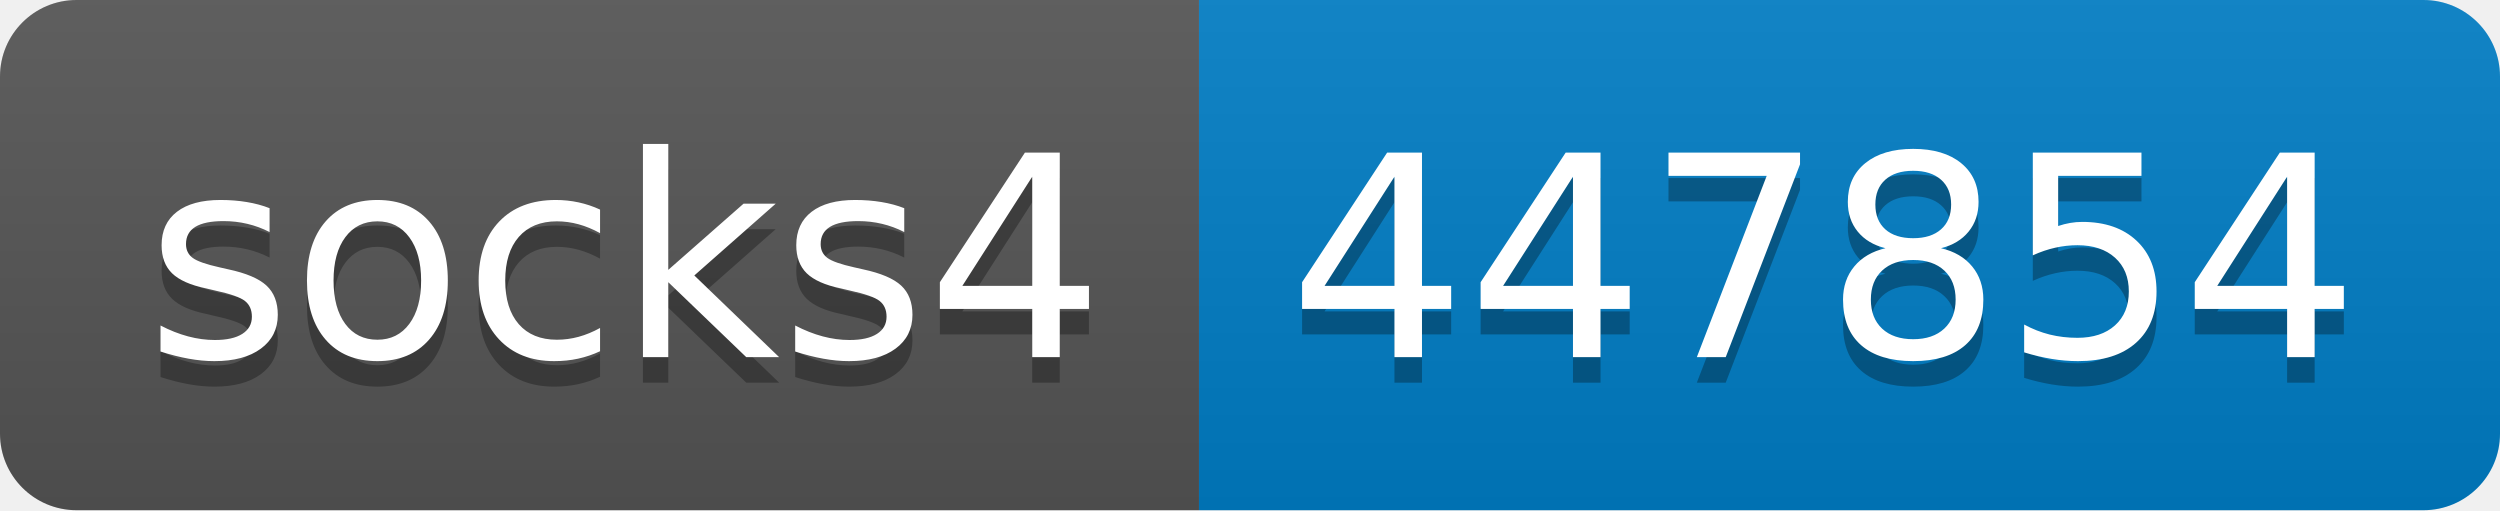
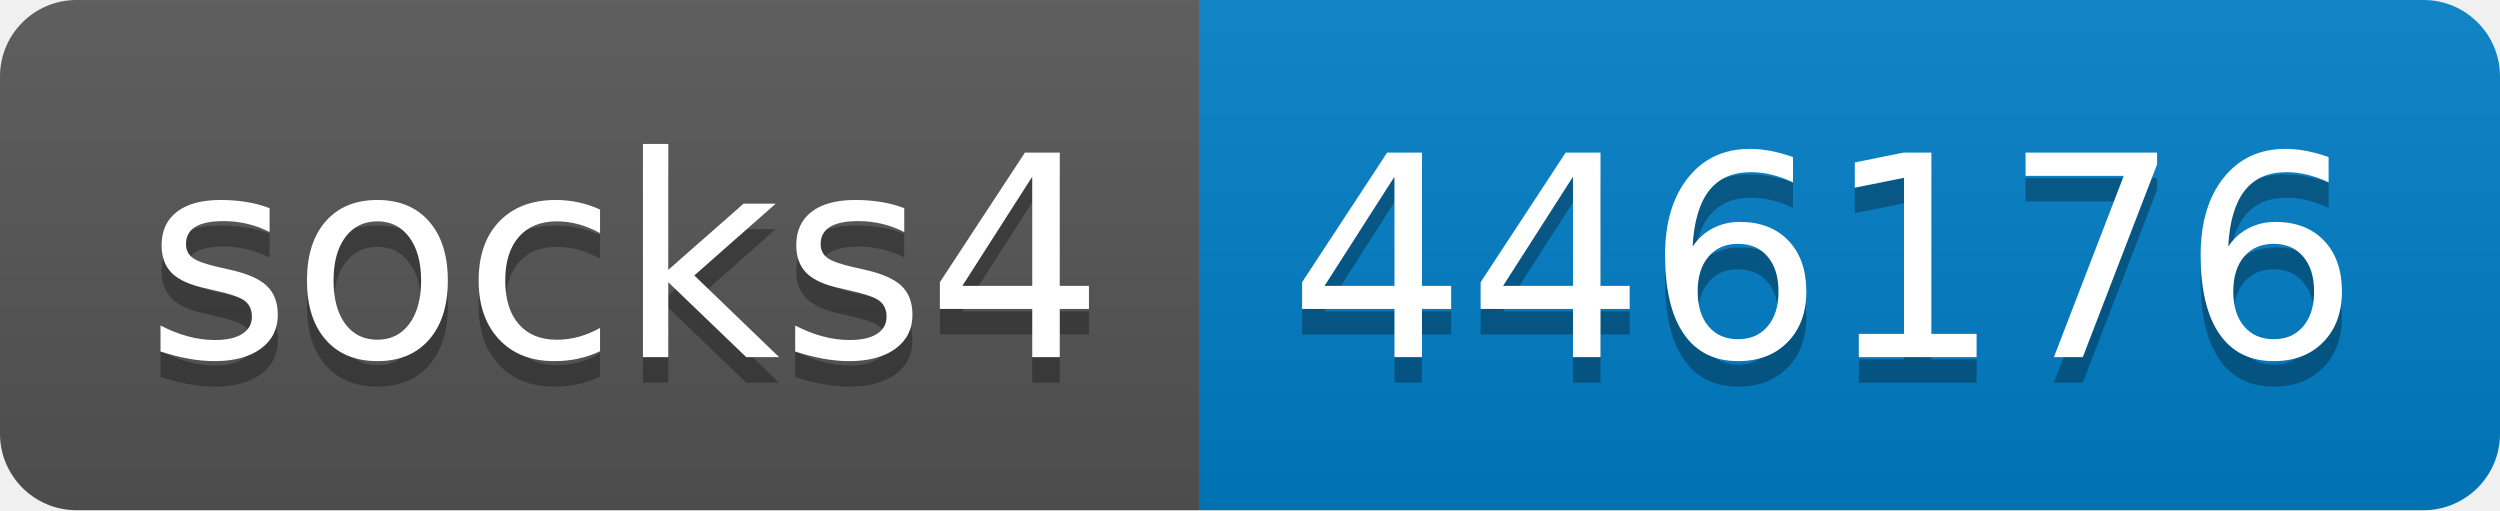
- <svg xmlns="http://www.w3.org/2000/svg" width="98" height="20" role="img" aria-label="socks4: 447854">
+ <svg xmlns="http://www.w3.org/2000/svg" width="98" height="20" role="img" aria-label="socks4: 446176">
  <linearGradient id="s" x2="0" y2="100%">
    <stop offset="0" stop-color="#bbb" stop-opacity=".1" />
    <stop offset="1" stop-opacity=".1" />
  </linearGradient>
  <clipPath id="r">
    <rect width="98" height="20" rx="3" fill="#fff" />
  </clipPath>
  <g clip-path="url(#r)">
    <rect width="47" height="20" fill="#555" />
    <rect x="47" width="51" height="20" fill="#007ec6" />
    <rect width="98" height="20" fill="url(#s)" />
  </g>
  <g fill="#fff" text-anchor="middle" font-family="Verdana,Geneva,DejaVu Sans,sans-serif" text-rendering="geometricPrecision" font-size="110">
    <text aria-hidden="true" x="245" y="150" fill="#010101" fill-opacity=".3" transform="scale(.1)" textLength="370">socks4</text>
    <text x="245" y="140" transform="scale(.1)" fill="#fff" textLength="370">socks4</text>
-     <text aria-hidden="true" x="715" y="150" fill="#010101" fill-opacity=".3" transform="scale(.1)" textLength="410">447854</text>
-     <text x="715" y="140" transform="scale(.1)" fill="#fff" textLength="410">447854</text>
+     <text aria-hidden="true" x="715" y="150" fill="#010101" fill-opacity=".3" transform="scale(.1)" textLength="410">446176</text>
+     <text x="715" y="140" transform="scale(.1)" fill="#fff" textLength="410">446176</text>
  </g>
</svg>
